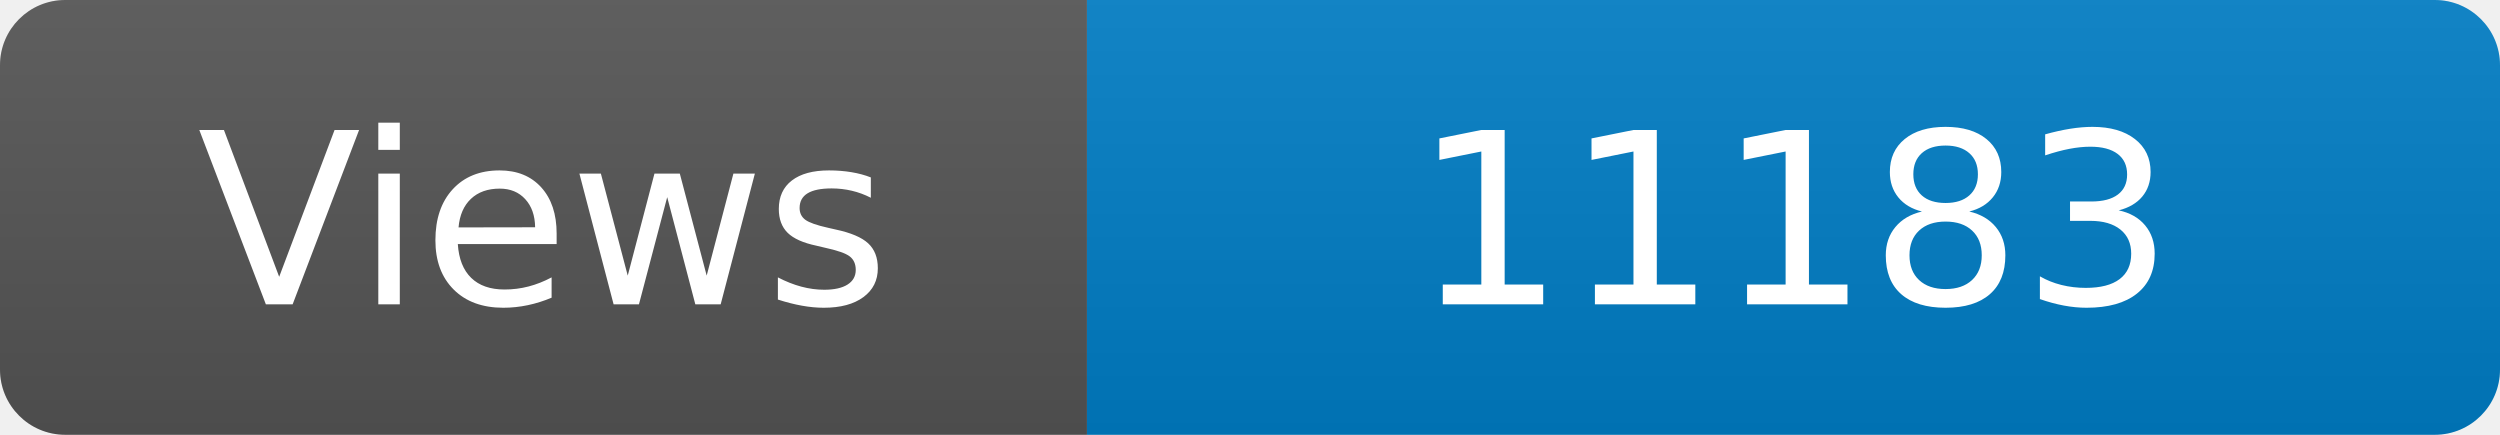
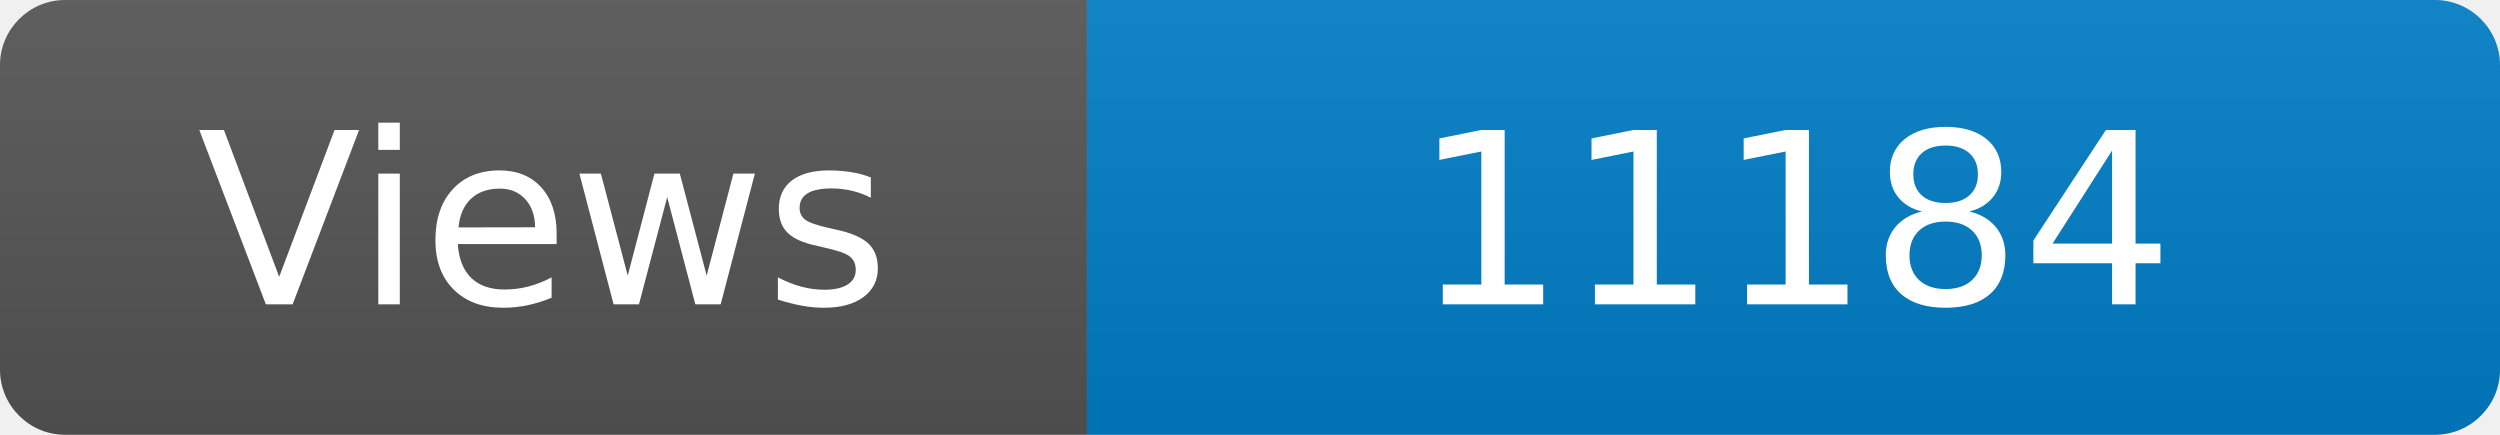
<svg xmlns="http://www.w3.org/2000/svg" width="115" height="20" role="img" aria-label="Maintained?: yes">
  <linearGradient id="s" x2="0" y2="100%">
    <stop offset="0" stop-color="#bbb" stop-opacity=".1" />
    <stop offset="1" stop-opacity=".1" />
  </linearGradient>
  <clipPath id="r">
    <rect width="115" height="20" rx="3" fill="#fff" />
  </clipPath>
  <g clip-path="url(#r)">
    <rect width="50" height="20" fill="#555" />
    <rect x="50" width="160" height="20" fill="#007ec6" />
    <rect width="115" height="20" fill="url(#s)" />
  </g>
  <g fill="#fff" text-anchor="middle" font-family="Verdana,Geneva,DejaVu Sans,sans-serif" font-size="110">
    <text x="250" y="140" transform="scale(.1)" fill="#fff">Views</text>
-     <text x="825" y="140" transform="scale(.1)" fill="#fff">11183</text>
+     <text x="825" y="140" transform="scale(.1)" fill="#fff">11184</text>
  </g>
</svg>
